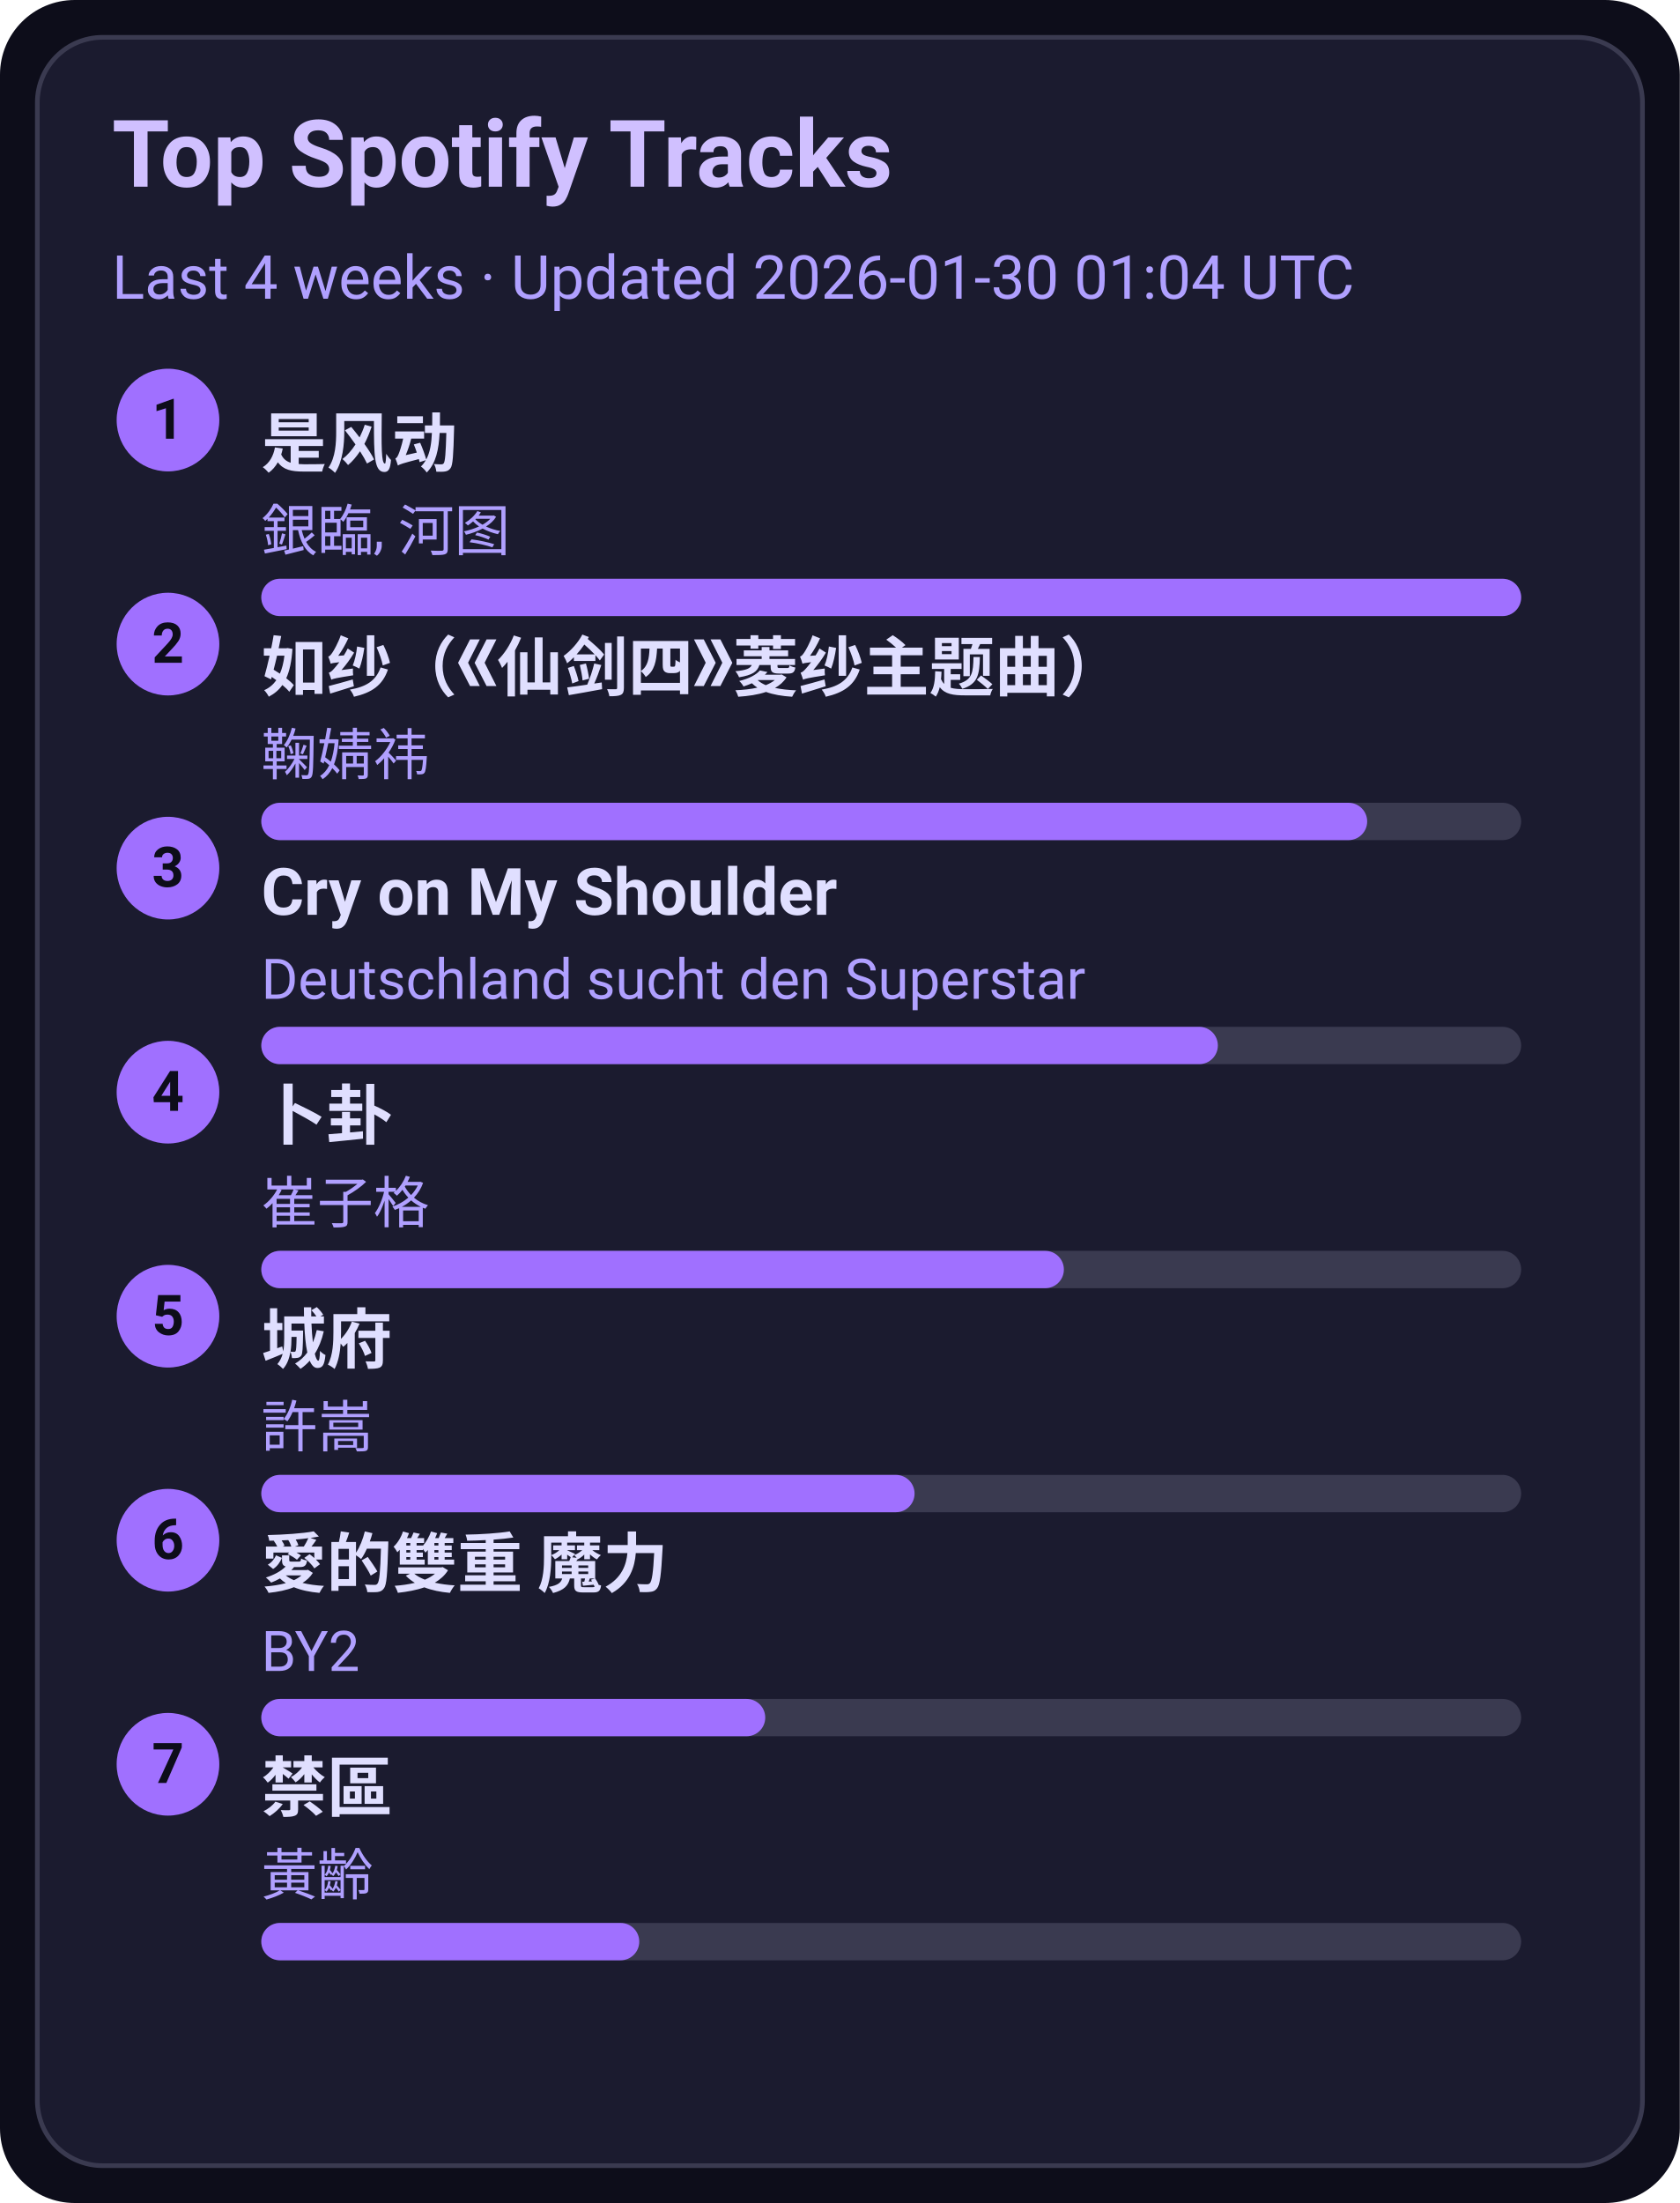
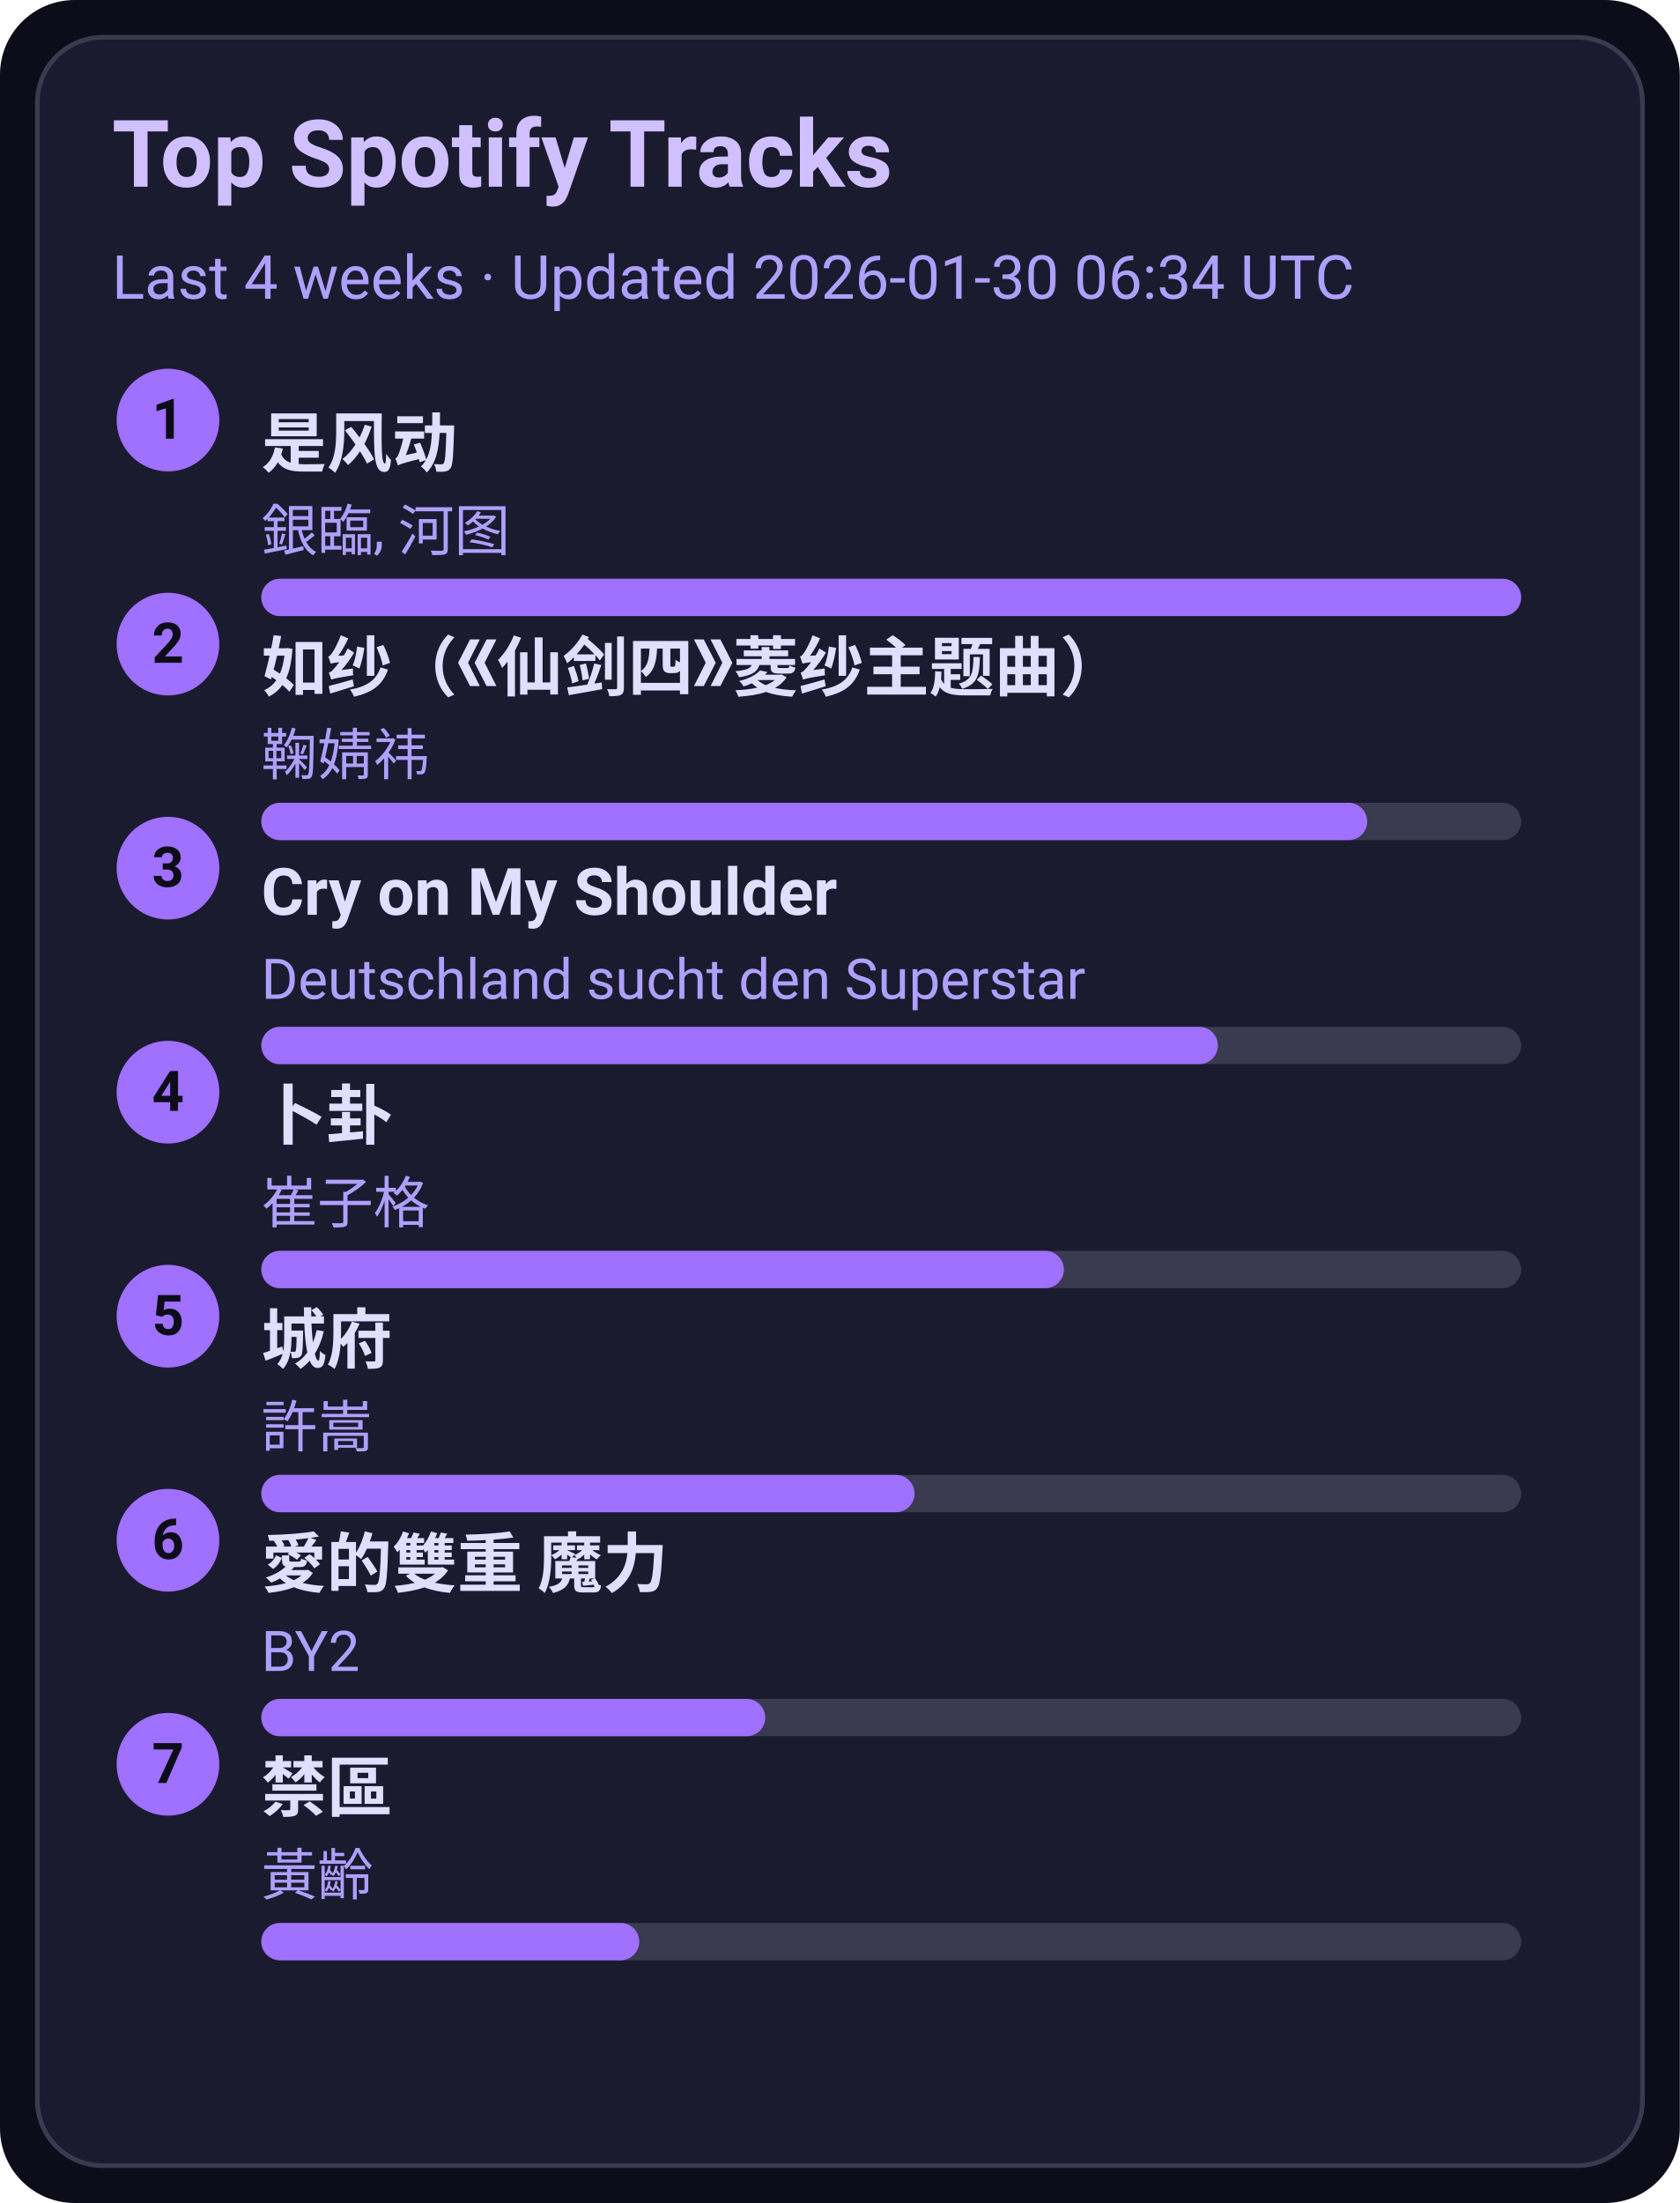
<svg xmlns="http://www.w3.org/2000/svg" width="360" height="472" viewBox="0 0 360 472">
  <style>text{font-family:-apple-system,BlinkMacSystemFont,Segoe UI,Roboto,Ubuntu,Helvetica Neue,Arial,Noto Sans,sans-serif}</style>
  <rect width="360" height="472" rx="16" fill="#0d0d1a" />
  <rect x="8" y="8" width="344" height="456" rx="14" fill="#1b1b2f" stroke="#3a3a50" />
  <text x="24" y="40" font-size="20" fill="#d0c0ff" font-weight="600">Top Spotify Tracks</text>
-   <text x="24" y="64" font-size="13" fill="#b0a0ff">Last 4 weeks · Updated 2026-01-30 01:04 UTC</text>
+   <text x="24" y="64" font-size="13" fill="#b0a0ff">Last 4 weeks · Updated 2026-01-30 06:34 UTC</text>
  <circle cx="36" cy="90" r="11" fill="#a070ff" />
  <text x="36" y="94" text-anchor="middle" font-size="12" fill="#0d0d1a" font-weight="700">1</text>
  <a href="https://open.spotify.com/track/3lePQ8c4jq7bTePsXEmslh" target="_blank" rel="noopener noreferrer">
    <text x="56" y="100" font-size="14" fill="#e0dfff" font-weight="600">是风动</text>
  </a>
  <text x="56" y="118" font-size="12" fill="#b0a0ff">銀臨, 河图</text>
  <rect x="56" y="124" width="270" height="8" rx="4" fill="#3a3a50" />
  <rect x="56" y="124" width="270" height="8" rx="4" fill="#a070ff" />
  <circle cx="36" cy="138" r="11" fill="#a070ff" />
  <text x="36" y="142" text-anchor="middle" font-size="12" fill="#0d0d1a" font-weight="700">2</text>
  <a href="https://open.spotify.com/track/69FUNgvEVkNbHq43lgvdme" target="_blank" rel="noopener noreferrer">
    <text x="56" y="148" font-size="14" fill="#e0dfff" font-weight="600">如纱（《仙剑四》菱纱主题曲）</text>
  </a>
  <text x="56" y="166" font-size="12" fill="#b0a0ff">鞠婧祎</text>
  <rect x="56" y="172" width="270" height="8" rx="4" fill="#3a3a50" />
  <rect x="56" y="172" width="237" height="8" rx="4" fill="#a070ff" />
  <circle cx="36" cy="186" r="11" fill="#a070ff" />
  <text x="36" y="190" text-anchor="middle" font-size="12" fill="#0d0d1a" font-weight="700">3</text>
  <a href="https://open.spotify.com/track/6usmG2MoD0C0Lc2pNgCVWV" target="_blank" rel="noopener noreferrer">
    <text x="56" y="196" font-size="14" fill="#e0dfff" font-weight="600">Cry on My Shoulder</text>
  </a>
  <text x="56" y="214" font-size="12" fill="#b0a0ff">Deutschland sucht den Superstar</text>
  <rect x="56" y="220" width="270" height="8" rx="4" fill="#3a3a50" />
  <rect x="56" y="220" width="205" height="8" rx="4" fill="#a070ff" />
  <circle cx="36" cy="234" r="11" fill="#a070ff" />
  <text x="36" y="238" text-anchor="middle" font-size="12" fill="#0d0d1a" font-weight="700">4</text>
  <a href="https://open.spotify.com/track/4ToeYifpQaikbYa7krOD6s" target="_blank" rel="noopener noreferrer">
    <text x="56" y="244" font-size="14" fill="#e0dfff" font-weight="600">卜卦</text>
  </a>
  <text x="56" y="262" font-size="12" fill="#b0a0ff">崔子格</text>
  <rect x="56" y="268" width="270" height="8" rx="4" fill="#3a3a50" />
  <rect x="56" y="268" width="172" height="8" rx="4" fill="#a070ff" />
  <circle cx="36" cy="282" r="11" fill="#a070ff" />
  <text x="36" y="286" text-anchor="middle" font-size="12" fill="#0d0d1a" font-weight="700">5</text>
  <a href="https://open.spotify.com/track/4AmlSf7hye0QVpnHCcEoEw" target="_blank" rel="noopener noreferrer">
    <text x="56" y="292" font-size="14" fill="#e0dfff" font-weight="600">城府</text>
  </a>
  <text x="56" y="310" font-size="12" fill="#b0a0ff">許嵩</text>
  <rect x="56" y="316" width="270" height="8" rx="4" fill="#3a3a50" />
  <rect x="56" y="316" width="140" height="8" rx="4" fill="#a070ff" />
  <circle cx="36" cy="330" r="11" fill="#a070ff" />
  <text x="36" y="334" text-anchor="middle" font-size="12" fill="#0d0d1a" font-weight="700">6</text>
  <a href="https://open.spotify.com/track/0yYmS4k3R0TTdDhvOBxRVp" target="_blank" rel="noopener noreferrer">
    <text x="56" y="340" font-size="14" fill="#e0dfff" font-weight="600">愛的雙重 魔力</text>
  </a>
  <text x="56" y="358" font-size="12" fill="#b0a0ff">BY2</text>
  <rect x="56" y="364" width="270" height="8" rx="4" fill="#3a3a50" />
  <rect x="56" y="364" width="108" height="8" rx="4" fill="#a070ff" />
  <circle cx="36" cy="378" r="11" fill="#a070ff" />
  <text x="36" y="382" text-anchor="middle" font-size="12" fill="#0d0d1a" font-weight="700">7</text>
  <a href="https://open.spotify.com/track/5HAMeMgu9hGL5a8ZwNz6cp" target="_blank" rel="noopener noreferrer">
    <text x="56" y="388" font-size="14" fill="#e0dfff" font-weight="600">禁區</text>
  </a>
  <text x="56" y="406" font-size="12" fill="#b0a0ff">黃齡</text>
  <rect x="56" y="412" width="270" height="8" rx="4" fill="#3a3a50" />
  <rect x="56" y="412" width="81" height="8" rx="4" fill="#a070ff" />
</svg>
